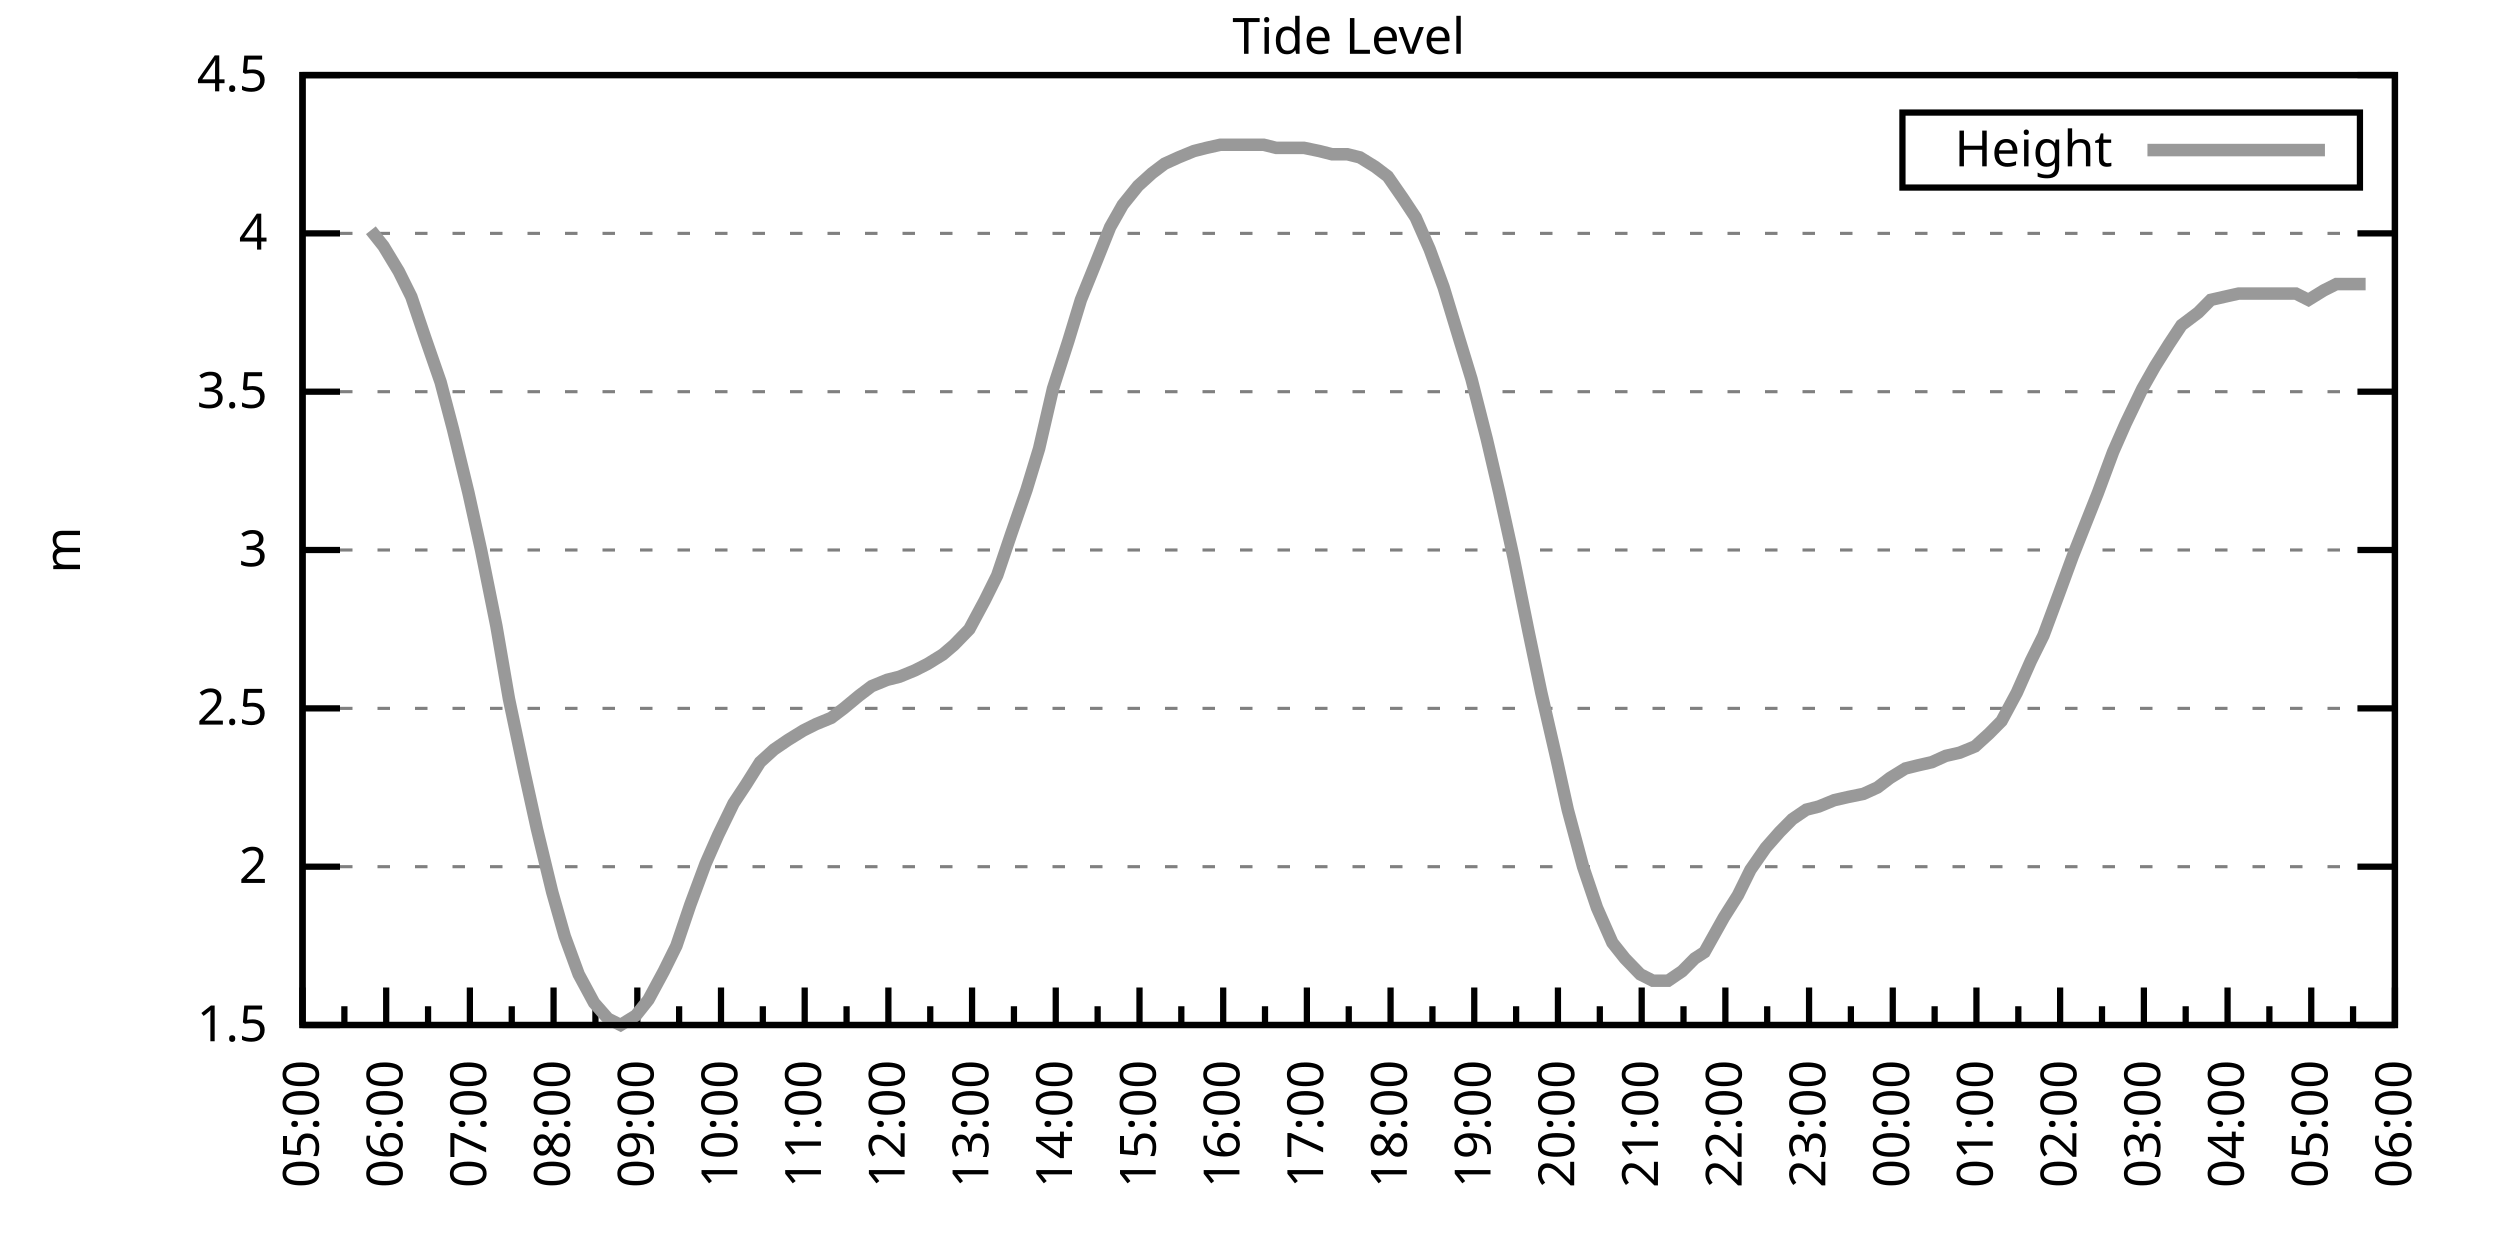
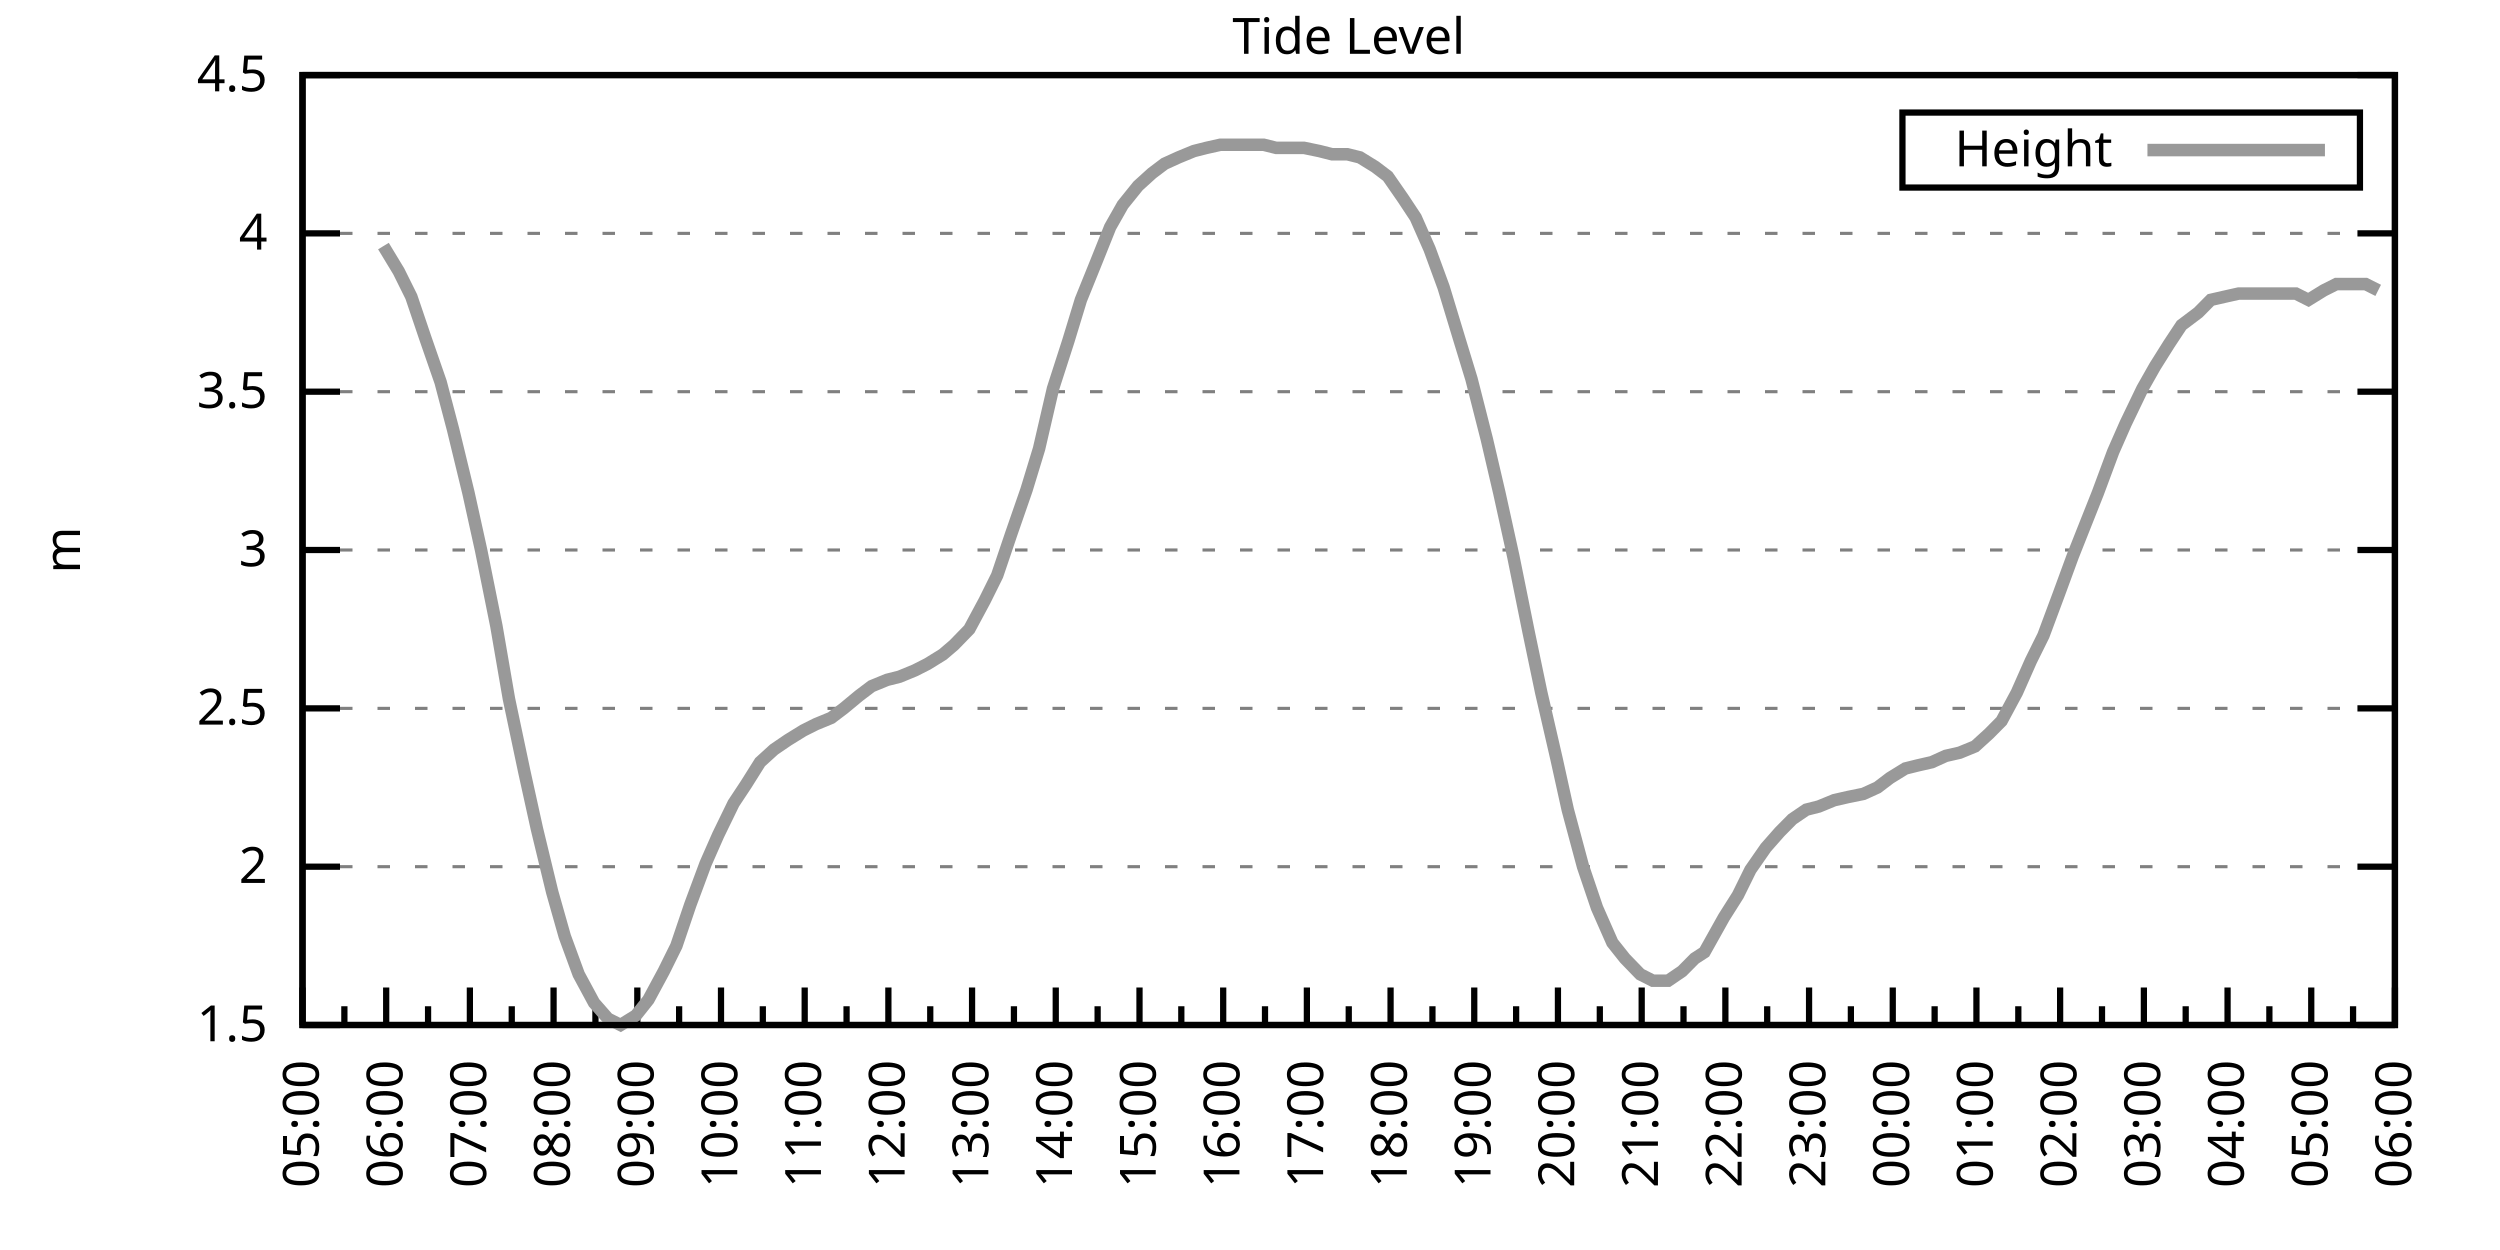
<svg xmlns="http://www.w3.org/2000/svg" xmlns:xlink="http://www.w3.org/1999/xlink" width="400" height="200" viewBox="0 0 400 200">
  <g id="gnuplot_canvas">
    <rect x="0" y="0" width="400" height="200" fill="none" />
    <defs>
      <circle id="gpDot" r="0.5" stroke-width="0.5" stroke="currentColor" />
      <path id="gpPt0" stroke-width="0.333" stroke="currentColor" d="M-1,0 h2 M0,-1 v2" />
      <path id="gpPt1" stroke-width="0.333" stroke="currentColor" d="M-1,-1 L1,1 M1,-1 L-1,1" />
      <path id="gpPt2" stroke-width="0.333" stroke="currentColor" d="M-1,0 L1,0 M0,-1 L0,1 M-1,-1 L1,1 M-1,1 L1,-1" />
      <rect id="gpPt3" stroke-width="0.333" stroke="currentColor" x="-1" y="-1" width="2" height="2" />
      <rect id="gpPt4" stroke-width="0.333" stroke="currentColor" fill="currentColor" x="-1" y="-1" width="2" height="2" />
      <circle id="gpPt5" stroke-width="0.333" stroke="currentColor" cx="0" cy="0" r="1" />
      <use xlink:href="#gpPt5" id="gpPt6" fill="currentColor" stroke="none" />
      <path id="gpPt7" stroke-width="0.333" stroke="currentColor" d="M0,-1.33 L-1.33,0.67 L1.33,0.67 z" />
      <use xlink:href="#gpPt7" id="gpPt8" fill="currentColor" stroke="none" />
      <use xlink:href="#gpPt7" id="gpPt9" stroke="currentColor" transform="rotate(180)" />
      <use xlink:href="#gpPt9" id="gpPt10" fill="currentColor" stroke="none" />
      <use xlink:href="#gpPt3" id="gpPt11" stroke="currentColor" transform="rotate(45)" />
      <use xlink:href="#gpPt11" id="gpPt12" fill="currentColor" stroke="none" />
      <path id="gpPt13" stroke-width="0.333" stroke="currentColor" d="M0,1.330 L1.265,0.411 L0.782,-1.067 L-0.782,-1.076 L-1.265,0.411 z" />
      <use xlink:href="#gpPt13" id="gpPt14" fill="currentColor" stroke="none" />
      <filter id="textbox" filterUnits="objectBoundingBox" x="0" y="0" height="1" width="1">
        <feFlood flood-color="white" flood-opacity="1" result="bgnd" />
        <feComposite in="SourceGraphic" in2="bgnd" operator="atop" />
      </filter>
      <filter id="greybox" filterUnits="objectBoundingBox" x="0" y="0" height="1" width="1">
        <feFlood flood-color="lightgrey" flood-opacity="1" result="grey" />
        <feComposite in="SourceGraphic" in2="grey" operator="atop" />
      </filter>
    </defs>
    <g fill="none" color="white" stroke="currentColor" stroke-width="1.00" stroke-linecap="butt" stroke-linejoin="miter">
</g>
    <g fill="none" color="black" stroke="currentColor" stroke-width="1.00" stroke-linecap="butt" stroke-linejoin="miter">
      <g stroke="none" shape-rendering="crispEdges">
        <polygon fill="rgb(255, 255, 255)" points="48.40,164.00 383.18,164.00 383.18,12.02 48.40,12.02 " />
      </g>
    </g>
    <g fill="none" color="black" stroke="currentColor" stroke-width="1.00" stroke-linecap="butt" stroke-linejoin="miter">
</g>
    <g fill="none" color="black" stroke="black" stroke-width="0.50" stroke-linecap="butt" stroke-linejoin="miter">
</g>
    <g fill="none" color="gray" stroke="currentColor" stroke-width="0.50" stroke-linecap="butt" stroke-linejoin="miter">
      <path stroke="gray" stroke-dasharray="2,4" class="gridline" d="M48.40,164.00 L383.19,164.00  " />
    </g>
    <g fill="none" color="gray" stroke="gray" stroke-width="1.00" stroke-linecap="butt" stroke-linejoin="miter">
</g>
    <g fill="none" color="black" stroke="currentColor" stroke-width="1.00" stroke-linecap="butt" stroke-linejoin="miter">
      <path stroke="black" d="M48.40,164.00 L54.40,164.00 M383.19,164.00 L377.19,164.00  " />
      <g transform="translate(42.80,166.60)" stroke="none" fill="black" font-family="Sans" font-size="8.00" text-anchor="end">
        <text>
          <tspan font-family="Sans"> 1.5</tspan>
        </text>
      </g>
    </g>
    <g fill="none" color="black" stroke="currentColor" stroke-width="1.00" stroke-linecap="butt" stroke-linejoin="miter">
</g>
    <g fill="none" color="black" stroke="black" stroke-width="0.50" stroke-linecap="butt" stroke-linejoin="miter">
</g>
    <g fill="none" color="gray" stroke="currentColor" stroke-width="0.50" stroke-linecap="butt" stroke-linejoin="miter">
      <path stroke="gray" stroke-dasharray="2,4" class="gridline" d="M48.40,138.67 L383.19,138.67  " />
    </g>
    <g fill="none" color="gray" stroke="gray" stroke-width="1.00" stroke-linecap="butt" stroke-linejoin="miter">
</g>
    <g fill="none" color="black" stroke="currentColor" stroke-width="1.00" stroke-linecap="butt" stroke-linejoin="miter">
      <path stroke="black" d="M48.40,138.67 L54.40,138.67 M383.19,138.67 L377.19,138.67  " />
      <g transform="translate(42.80,141.27)" stroke="none" fill="black" font-family="Sans" font-size="8.00" text-anchor="end">
        <text>
          <tspan font-family="Sans"> 2</tspan>
        </text>
      </g>
    </g>
    <g fill="none" color="black" stroke="currentColor" stroke-width="1.00" stroke-linecap="butt" stroke-linejoin="miter">
</g>
    <g fill="none" color="black" stroke="black" stroke-width="0.50" stroke-linecap="butt" stroke-linejoin="miter">
</g>
    <g fill="none" color="gray" stroke="currentColor" stroke-width="0.50" stroke-linecap="butt" stroke-linejoin="miter">
      <path stroke="gray" stroke-dasharray="2,4" class="gridline" d="M48.40,113.34 L383.19,113.34  " />
    </g>
    <g fill="none" color="gray" stroke="gray" stroke-width="1.00" stroke-linecap="butt" stroke-linejoin="miter">
</g>
    <g fill="none" color="black" stroke="currentColor" stroke-width="1.00" stroke-linecap="butt" stroke-linejoin="miter">
      <path stroke="black" d="M48.40,113.34 L54.40,113.34 M383.19,113.34 L377.19,113.34  " />
      <g transform="translate(42.80,115.94)" stroke="none" fill="black" font-family="Sans" font-size="8.00" text-anchor="end">
        <text>
          <tspan font-family="Sans"> 2.5</tspan>
        </text>
      </g>
    </g>
    <g fill="none" color="black" stroke="currentColor" stroke-width="1.00" stroke-linecap="butt" stroke-linejoin="miter">
</g>
    <g fill="none" color="black" stroke="black" stroke-width="0.50" stroke-linecap="butt" stroke-linejoin="miter">
</g>
    <g fill="none" color="gray" stroke="currentColor" stroke-width="0.50" stroke-linecap="butt" stroke-linejoin="miter">
      <path stroke="gray" stroke-dasharray="2,4" class="gridline" d="M48.40,88.00 L383.19,88.00  " />
    </g>
    <g fill="none" color="gray" stroke="gray" stroke-width="1.00" stroke-linecap="butt" stroke-linejoin="miter">
</g>
    <g fill="none" color="black" stroke="currentColor" stroke-width="1.00" stroke-linecap="butt" stroke-linejoin="miter">
      <path stroke="black" d="M48.40,88.00 L54.40,88.00 M383.19,88.00 L377.19,88.00  " />
      <g transform="translate(42.80,90.60)" stroke="none" fill="black" font-family="Sans" font-size="8.00" text-anchor="end">
        <text>
          <tspan font-family="Sans"> 3</tspan>
        </text>
      </g>
    </g>
    <g fill="none" color="black" stroke="currentColor" stroke-width="1.00" stroke-linecap="butt" stroke-linejoin="miter">
</g>
    <g fill="none" color="black" stroke="black" stroke-width="0.50" stroke-linecap="butt" stroke-linejoin="miter">
</g>
    <g fill="none" color="gray" stroke="currentColor" stroke-width="0.50" stroke-linecap="butt" stroke-linejoin="miter">
      <path stroke="gray" stroke-dasharray="2,4" class="gridline" d="M48.40,62.67 L383.19,62.67  " />
    </g>
    <g fill="none" color="gray" stroke="gray" stroke-width="1.00" stroke-linecap="butt" stroke-linejoin="miter">
</g>
    <g fill="none" color="black" stroke="currentColor" stroke-width="1.00" stroke-linecap="butt" stroke-linejoin="miter">
      <path stroke="black" d="M48.40,62.67 L54.40,62.67 M383.19,62.67 L377.19,62.67  " />
      <g transform="translate(42.80,65.27)" stroke="none" fill="black" font-family="Sans" font-size="8.00" text-anchor="end">
        <text>
          <tspan font-family="Sans"> 3.5</tspan>
        </text>
      </g>
    </g>
    <g fill="none" color="black" stroke="currentColor" stroke-width="1.00" stroke-linecap="butt" stroke-linejoin="miter">
</g>
    <g fill="none" color="black" stroke="black" stroke-width="0.50" stroke-linecap="butt" stroke-linejoin="miter">
</g>
    <g fill="none" color="gray" stroke="currentColor" stroke-width="0.50" stroke-linecap="butt" stroke-linejoin="miter">
      <path stroke="gray" stroke-dasharray="2,4" class="gridline" d="M48.40,37.34 L383.19,37.34  " />
    </g>
    <g fill="none" color="gray" stroke="gray" stroke-width="1.00" stroke-linecap="butt" stroke-linejoin="miter">
</g>
    <g fill="none" color="black" stroke="currentColor" stroke-width="1.00" stroke-linecap="butt" stroke-linejoin="miter">
      <path stroke="black" d="M48.40,37.34 L54.40,37.34 M383.19,37.34 L377.19,37.34  " />
      <g transform="translate(42.80,39.94)" stroke="none" fill="black" font-family="Sans" font-size="8.00" text-anchor="end">
        <text>
          <tspan font-family="Sans"> 4</tspan>
        </text>
      </g>
    </g>
    <g fill="none" color="black" stroke="currentColor" stroke-width="1.00" stroke-linecap="butt" stroke-linejoin="miter">
</g>
    <g fill="none" color="black" stroke="black" stroke-width="0.50" stroke-linecap="butt" stroke-linejoin="miter">
</g>
    <g fill="none" color="gray" stroke="currentColor" stroke-width="0.50" stroke-linecap="butt" stroke-linejoin="miter">
      <path stroke="gray" stroke-dasharray="2,4" class="gridline" d="M48.40,12.01 L383.19,12.01  " />
    </g>
    <g fill="none" color="gray" stroke="gray" stroke-width="1.00" stroke-linecap="butt" stroke-linejoin="miter">
</g>
    <g fill="none" color="black" stroke="currentColor" stroke-width="1.00" stroke-linecap="butt" stroke-linejoin="miter">
      <path stroke="black" d="M48.40,12.01 L54.40,12.01 M383.19,12.01 L377.19,12.01  " />
      <g transform="translate(42.80,14.61)" stroke="none" fill="black" font-family="Sans" font-size="8.00" text-anchor="end">
        <text>
          <tspan font-family="Sans"> 4.5</tspan>
        </text>
      </g>
    </g>
    <g fill="none" color="black" stroke="currentColor" stroke-width="1.00" stroke-linecap="butt" stroke-linejoin="miter">
      <path stroke="black" d="M48.40,164.00 L48.40,158.00  " />
      <g transform="translate(51.00,169.60) rotate(270)" stroke="none" fill="black" font-family="Sans" font-size="8.00" text-anchor="end">
        <text>
          <tspan font-family="Sans">05:00</tspan>
        </text>
      </g>
    </g>
    <g fill="none" color="black" stroke="currentColor" stroke-width="1.00" stroke-linecap="butt" stroke-linejoin="miter">
      <path stroke="black" d="M55.10,164.00 L55.10,161.00 M61.79,164.00 L61.79,158.00  " />
      <g transform="translate(64.39,169.60) rotate(270)" stroke="none" fill="black" font-family="Sans" font-size="8.00" text-anchor="end">
        <text>
          <tspan font-family="Sans">06:00</tspan>
        </text>
      </g>
    </g>
    <g fill="none" color="black" stroke="currentColor" stroke-width="1.00" stroke-linecap="butt" stroke-linejoin="miter">
      <path stroke="black" d="M68.49,164.00 L68.49,161.00 M75.18,164.00 L75.18,158.00  " />
      <g transform="translate(77.78,169.60) rotate(270)" stroke="none" fill="black" font-family="Sans" font-size="8.00" text-anchor="end">
        <text>
          <tspan font-family="Sans">07:00</tspan>
        </text>
      </g>
    </g>
    <g fill="none" color="black" stroke="currentColor" stroke-width="1.00" stroke-linecap="butt" stroke-linejoin="miter">
      <path stroke="black" d="M81.88,164.00 L81.88,161.00 M88.57,164.00 L88.57,158.00  " />
      <g transform="translate(91.17,169.60) rotate(270)" stroke="none" fill="black" font-family="Sans" font-size="8.00" text-anchor="end">
        <text>
          <tspan font-family="Sans">08:00</tspan>
        </text>
      </g>
    </g>
    <g fill="none" color="black" stroke="currentColor" stroke-width="1.00" stroke-linecap="butt" stroke-linejoin="miter">
      <path stroke="black" d="M95.27,164.00 L95.27,161.00 M101.97,164.00 L101.97,158.00  " />
      <g transform="translate(104.57,169.60) rotate(270)" stroke="none" fill="black" font-family="Sans" font-size="8.00" text-anchor="end">
        <text>
          <tspan font-family="Sans">09:00</tspan>
        </text>
      </g>
    </g>
    <g fill="none" color="black" stroke="currentColor" stroke-width="1.00" stroke-linecap="butt" stroke-linejoin="miter">
      <path stroke="black" d="M108.66,164.00 L108.66,161.00 M115.36,164.00 L115.36,158.00  " />
      <g transform="translate(117.96,169.60) rotate(270)" stroke="none" fill="black" font-family="Sans" font-size="8.00" text-anchor="end">
        <text>
          <tspan font-family="Sans">10:00</tspan>
        </text>
      </g>
    </g>
    <g fill="none" color="black" stroke="currentColor" stroke-width="1.00" stroke-linecap="butt" stroke-linejoin="miter">
      <path stroke="black" d="M122.05,164.00 L122.05,161.00 M128.75,164.00 L128.75,158.00  " />
      <g transform="translate(131.35,169.60) rotate(270)" stroke="none" fill="black" font-family="Sans" font-size="8.00" text-anchor="end">
        <text>
          <tspan font-family="Sans">11:00</tspan>
        </text>
      </g>
    </g>
    <g fill="none" color="black" stroke="currentColor" stroke-width="1.00" stroke-linecap="butt" stroke-linejoin="miter">
      <path stroke="black" d="M135.45,164.00 L135.45,161.00 M142.14,164.00 L142.14,158.00  " />
      <g transform="translate(144.74,169.60) rotate(270)" stroke="none" fill="black" font-family="Sans" font-size="8.00" text-anchor="end">
        <text>
          <tspan font-family="Sans">12:00</tspan>
        </text>
      </g>
    </g>
    <g fill="none" color="black" stroke="currentColor" stroke-width="1.00" stroke-linecap="butt" stroke-linejoin="miter">
      <path stroke="black" d="M148.84,164.00 L148.84,161.00 M155.53,164.00 L155.53,158.00  " />
      <g transform="translate(158.13,169.60) rotate(270)" stroke="none" fill="black" font-family="Sans" font-size="8.00" text-anchor="end">
        <text>
          <tspan font-family="Sans">13:00</tspan>
        </text>
      </g>
    </g>
    <g fill="none" color="black" stroke="currentColor" stroke-width="1.00" stroke-linecap="butt" stroke-linejoin="miter">
      <path stroke="black" d="M162.23,164.00 L162.23,161.00 M168.92,164.00 L168.92,158.00  " />
      <g transform="translate(171.52,169.60) rotate(270)" stroke="none" fill="black" font-family="Sans" font-size="8.00" text-anchor="end">
        <text>
          <tspan font-family="Sans">14:00</tspan>
        </text>
      </g>
    </g>
    <g fill="none" color="black" stroke="currentColor" stroke-width="1.00" stroke-linecap="butt" stroke-linejoin="miter">
      <path stroke="black" d="M175.62,164.00 L175.62,161.00 M182.32,164.00 L182.32,158.00  " />
      <g transform="translate(184.92,169.60) rotate(270)" stroke="none" fill="black" font-family="Sans" font-size="8.00" text-anchor="end">
        <text>
          <tspan font-family="Sans">15:00</tspan>
        </text>
      </g>
    </g>
    <g fill="none" color="black" stroke="currentColor" stroke-width="1.00" stroke-linecap="butt" stroke-linejoin="miter">
      <path stroke="black" d="M189.01,164.00 L189.01,161.00 M195.71,164.00 L195.71,158.00  " />
      <g transform="translate(198.31,169.60) rotate(270)" stroke="none" fill="black" font-family="Sans" font-size="8.00" text-anchor="end">
        <text>
          <tspan font-family="Sans">16:00</tspan>
        </text>
      </g>
    </g>
    <g fill="none" color="black" stroke="currentColor" stroke-width="1.00" stroke-linecap="butt" stroke-linejoin="miter">
      <path stroke="black" d="M202.40,164.00 L202.40,161.00 M209.10,164.00 L209.10,158.00  " />
      <g transform="translate(211.70,169.60) rotate(270)" stroke="none" fill="black" font-family="Sans" font-size="8.00" text-anchor="end">
        <text>
          <tspan font-family="Sans">17:00</tspan>
        </text>
      </g>
    </g>
    <g fill="none" color="black" stroke="currentColor" stroke-width="1.00" stroke-linecap="butt" stroke-linejoin="miter">
      <path stroke="black" d="M215.80,164.00 L215.80,161.00 M222.49,164.00 L222.49,158.00  " />
      <g transform="translate(225.09,169.60) rotate(270)" stroke="none" fill="black" font-family="Sans" font-size="8.00" text-anchor="end">
        <text>
          <tspan font-family="Sans">18:00</tspan>
        </text>
      </g>
    </g>
    <g fill="none" color="black" stroke="currentColor" stroke-width="1.00" stroke-linecap="butt" stroke-linejoin="miter">
      <path stroke="black" d="M229.19,164.00 L229.19,161.00 M235.88,164.00 L235.88,158.00  " />
      <g transform="translate(238.48,169.60) rotate(270)" stroke="none" fill="black" font-family="Sans" font-size="8.00" text-anchor="end">
        <text>
          <tspan font-family="Sans">19:00</tspan>
        </text>
      </g>
    </g>
    <g fill="none" color="black" stroke="currentColor" stroke-width="1.00" stroke-linecap="butt" stroke-linejoin="miter">
      <path stroke="black" d="M242.58,164.00 L242.58,161.00 M249.27,164.00 L249.27,158.00  " />
      <g transform="translate(251.87,169.60) rotate(270)" stroke="none" fill="black" font-family="Sans" font-size="8.00" text-anchor="end">
        <text>
          <tspan font-family="Sans">20:00</tspan>
        </text>
      </g>
    </g>
    <g fill="none" color="black" stroke="currentColor" stroke-width="1.00" stroke-linecap="butt" stroke-linejoin="miter">
      <path stroke="black" d="M255.97,164.00 L255.97,161.00 M262.67,164.00 L262.67,158.00  " />
      <g transform="translate(265.27,169.60) rotate(270)" stroke="none" fill="black" font-family="Sans" font-size="8.00" text-anchor="end">
        <text>
          <tspan font-family="Sans">21:00</tspan>
        </text>
      </g>
    </g>
    <g fill="none" color="black" stroke="currentColor" stroke-width="1.00" stroke-linecap="butt" stroke-linejoin="miter">
      <path stroke="black" d="M269.36,164.00 L269.36,161.00 M276.06,164.00 L276.06,158.00  " />
      <g transform="translate(278.66,169.60) rotate(270)" stroke="none" fill="black" font-family="Sans" font-size="8.00" text-anchor="end">
        <text>
          <tspan font-family="Sans">22:00</tspan>
        </text>
      </g>
    </g>
    <g fill="none" color="black" stroke="currentColor" stroke-width="1.00" stroke-linecap="butt" stroke-linejoin="miter">
      <path stroke="black" d="M282.75,164.00 L282.75,161.00 M289.45,164.00 L289.45,158.00  " />
      <g transform="translate(292.05,169.60) rotate(270)" stroke="none" fill="black" font-family="Sans" font-size="8.00" text-anchor="end">
        <text>
          <tspan font-family="Sans">23:00</tspan>
        </text>
      </g>
    </g>
    <g fill="none" color="black" stroke="currentColor" stroke-width="1.00" stroke-linecap="butt" stroke-linejoin="miter">
      <path stroke="black" d="M296.14,164.00 L296.14,161.00 M302.84,164.00 L302.84,158.00  " />
      <g transform="translate(305.44,169.60) rotate(270)" stroke="none" fill="black" font-family="Sans" font-size="8.00" text-anchor="end">
        <text>
          <tspan font-family="Sans">00:00</tspan>
        </text>
      </g>
    </g>
    <g fill="none" color="black" stroke="currentColor" stroke-width="1.00" stroke-linecap="butt" stroke-linejoin="miter">
      <path stroke="black" d="M309.54,164.00 L309.54,161.00 M316.23,164.00 L316.23,158.00  " />
      <g transform="translate(318.83,169.60) rotate(270)" stroke="none" fill="black" font-family="Sans" font-size="8.00" text-anchor="end">
        <text>
          <tspan font-family="Sans">01:00</tspan>
        </text>
      </g>
    </g>
    <g fill="none" color="black" stroke="currentColor" stroke-width="1.00" stroke-linecap="butt" stroke-linejoin="miter">
      <path stroke="black" d="M322.93,164.00 L322.93,161.00 M329.62,164.00 L329.62,158.00  " />
      <g transform="translate(332.22,169.60) rotate(270)" stroke="none" fill="black" font-family="Sans" font-size="8.00" text-anchor="end">
        <text>
          <tspan font-family="Sans">02:00</tspan>
        </text>
      </g>
    </g>
    <g fill="none" color="black" stroke="currentColor" stroke-width="1.00" stroke-linecap="butt" stroke-linejoin="miter">
      <path stroke="black" d="M336.32,164.00 L336.32,161.00 M343.02,164.00 L343.02,158.00  " />
      <g transform="translate(345.62,169.60) rotate(270)" stroke="none" fill="black" font-family="Sans" font-size="8.00" text-anchor="end">
        <text>
          <tspan font-family="Sans">03:00</tspan>
        </text>
      </g>
    </g>
    <g fill="none" color="black" stroke="currentColor" stroke-width="1.00" stroke-linecap="butt" stroke-linejoin="miter">
      <path stroke="black" d="M349.71,164.00 L349.71,161.00 M356.41,164.00 L356.41,158.00  " />
      <g transform="translate(359.01,169.60) rotate(270)" stroke="none" fill="black" font-family="Sans" font-size="8.00" text-anchor="end">
        <text>
          <tspan font-family="Sans">04:00</tspan>
        </text>
      </g>
    </g>
    <g fill="none" color="black" stroke="currentColor" stroke-width="1.00" stroke-linecap="butt" stroke-linejoin="miter">
      <path stroke="black" d="M363.10,164.00 L363.10,161.00 M369.80,164.00 L369.80,158.00  " />
      <g transform="translate(372.40,169.60) rotate(270)" stroke="none" fill="black" font-family="Sans" font-size="8.00" text-anchor="end">
        <text>
          <tspan font-family="Sans">05:00</tspan>
        </text>
      </g>
    </g>
    <g fill="none" color="black" stroke="currentColor" stroke-width="1.00" stroke-linecap="butt" stroke-linejoin="miter">
      <path stroke="black" d="M376.49,164.00 L376.49,161.00 M383.19,164.00 L383.19,158.00  " />
      <g transform="translate(385.79,169.60) rotate(270)" stroke="none" fill="black" font-family="Sans" font-size="8.00" text-anchor="end">
        <text>
          <tspan font-family="Sans">06:00</tspan>
        </text>
      </g>
    </g>
    <g fill="none" color="black" stroke="currentColor" stroke-width="1.00" stroke-linecap="butt" stroke-linejoin="miter">
</g>
    <g fill="none" color="black" stroke="currentColor" stroke-width="1.00" stroke-linecap="butt" stroke-linejoin="miter">
      <path stroke="black" d="M48.40,12.01 L48.40,164.00 L383.19,164.00 L383.19,12.01 L48.40,12.01 Z  " />
    </g>
    <g fill="none" color="black" stroke="currentColor" stroke-width="1.00" stroke-linecap="butt" stroke-linejoin="miter">
      <g transform="translate(12.80,88.01) rotate(270)" stroke="none" fill="black" font-family="Sans" font-size="8.00" text-anchor="middle">
        <text>
          <tspan font-family="Sans">m</tspan>
        </text>
      </g>
    </g>
    <g fill="none" color="black" stroke="currentColor" stroke-width="1.00" stroke-linecap="butt" stroke-linejoin="miter">
</g>
    <g fill="none" color="black" stroke="currentColor" stroke-width="1.00" stroke-linecap="butt" stroke-linejoin="miter">
      <path stroke="black" d="M304.39,30.01 L304.39,18.01 L377.59,18.01 L377.59,30.01 L304.39,30.01 Z  " />
    </g>
    <g id="Tide_level_plot_1">
      <g fill="none" color="white" stroke="black" stroke-width="2.00" stroke-linecap="butt" stroke-linejoin="miter">
</g>
      <g fill="none" color="black" stroke="currentColor" stroke-width="2.00" stroke-linecap="butt" stroke-linejoin="miter">
        <g transform="translate(337.99,26.61)" stroke="none" fill="black" font-family="Sans" font-size="8.00" text-anchor="end">
          <text>
            <tspan font-family="Sans">Height</tspan>
          </text>
        </g>
      </g>
      <g fill="none" color="black" stroke="currentColor" stroke-width="2.00" stroke-linecap="butt" stroke-linejoin="miter">
-         <path stroke="rgb(153, 153, 153)" d="M343.59,24.01 L371.99,24.01 M59.34,36.84 L61.35,39.37 L63.80,43.42 L65.81,47.47 L68.04,54.06 L70.50,61.15   L72.50,68.75 L74.96,78.89 L76.97,88.00 L79.42,100.16 L81.43,111.82 L83.89,123.47 L85.90,132.59 L88.35,142.72   L90.36,149.81 L92.59,155.89 L95.05,160.45 L97.28,162.99 L99.29,164.00 L101.74,162.48 L103.75,159.95 L106.21,155.39   L108.22,151.33 L110.45,144.75 L112.90,138.16 L114.91,133.60 L117.37,128.54 L119.38,125.50 L121.61,121.95 L123.84,119.92   L126.07,118.40 L128.53,116.88 L130.54,115.87 L132.99,114.86 L135.00,113.34 L137.45,111.31 L139.46,109.79 L141.92,108.78   L143.93,108.27 L146.38,107.26 L148.39,106.24 L150.85,104.72 L152.63,103.20 L155.09,100.67 L157.54,96.11 L159.55,92.06   L161.78,85.47 L164.24,78.38 L166.25,71.79 L168.48,62.17 L170.93,54.57 L172.94,47.98 L175.40,41.90 L177.63,36.33   L179.64,32.78 L182.09,29.74 L184.32,27.72 L186.33,26.20 L188.57,25.18 L191.02,24.17 L193.03,23.66 L195.26,23.16   L197.49,23.16 L199.73,23.16 L202.18,23.16 L204.19,23.66 L206.64,23.66 L208.65,23.66 L211.11,24.17 L213.12,24.68   L215.57,24.68 L217.58,25.18 L220.04,26.70 L222.04,28.22 L224.50,31.77 L226.51,34.81 L228.74,39.87 L230.97,45.95   L233.43,54.06 L235.44,60.65 L237.89,70.27 L239.90,78.89 L242.13,89.02 L244.59,101.18 L246.60,110.80 L249.05,121.44   L250.84,129.55 L253.29,138.67 L255.52,145.25 L257.98,150.83 L259.99,153.36 L262.44,155.89 L264.45,156.91 L266.91,156.91   L269.14,155.39 L271.15,153.36 L272.71,152.35 L275.83,146.77 L278.07,143.23 L280.07,139.17 L282.53,135.63 L284.76,133.10   L286.77,131.07 L289.00,129.55 L291.01,129.04 L293.47,128.03 L295.70,127.52 L298.15,127.02 L300.39,126.00 L302.39,124.48   L304.85,122.96 L306.86,122.46 L309.09,121.95 L311.32,120.94 L313.55,120.43 L316.01,119.42 L318.24,117.39 L320.25,115.36   L322.70,110.80 L324.94,105.74 L326.95,101.68 L329.40,95.10 L331.63,89.02 L333.64,83.95 L335.65,78.89 L338.10,72.30   L340.11,67.74 L342.79,62.17 L344.80,58.62 L347.03,55.07 L349.04,52.03 L351.72,50.01 L353.73,47.98 L355.96,47.47   L358.19,46.97 L360.42,46.97 L362.66,46.97 L365.11,46.97 L367.34,46.97 L369.35,47.98 L371.81,46.46 L373.82,45.45   L376.05,45.45 L378.50,45.45  " />
+         <path stroke="rgb(153, 153, 153)" d="M343.59,24.01 L371.99,24.01 M61.35,39.37 L63.80,43.42 L65.81,47.47 L68.04,54.06 L70.50,61.15 L72.50,68.75   L74.96,78.89 L76.97,88.00 L79.42,100.16 L81.43,111.82 L83.89,123.47 L85.90,132.59 L88.35,142.72 L90.36,149.81   L92.59,155.89 L95.05,160.45 L97.28,162.99 L99.29,164.00 L101.74,162.48 L103.75,159.95 L106.21,155.39 L108.22,151.33   L110.45,144.75 L112.90,138.16 L114.91,133.60 L117.37,128.54 L119.38,125.50 L121.61,121.95 L123.84,119.92 L126.07,118.40   L128.53,116.88 L130.54,115.87 L132.99,114.86 L135.00,113.34 L137.45,111.31 L139.46,109.79 L141.92,108.78 L143.93,108.27   L146.38,107.26 L148.39,106.24 L150.85,104.72 L152.63,103.20 L155.09,100.67 L157.54,96.11 L159.55,92.06 L161.78,85.47   L164.24,78.38 L166.25,71.79 L168.48,62.17 L170.93,54.57 L172.94,47.98 L175.40,41.90 L177.63,36.33 L179.64,32.78   L182.09,29.74 L184.32,27.72 L186.33,26.20 L188.57,25.18 L191.02,24.17 L193.03,23.66 L195.26,23.16 L197.49,23.16   L199.73,23.16 L202.18,23.16 L204.19,23.66 L206.64,23.66 L208.65,23.66 L211.11,24.17 L213.12,24.68 L215.57,24.68   L217.58,25.18 L220.04,26.70 L222.04,28.22 L224.50,31.77 L226.51,34.81 L228.74,39.87 L230.97,45.95 L233.43,54.06   L235.44,60.65 L237.89,70.27 L239.90,78.89 L242.13,89.02 L244.59,101.18 L246.60,110.80 L249.05,121.44 L250.84,129.55   L253.29,138.67 L255.52,145.25 L257.98,150.83 L259.99,153.36 L262.44,155.89 L264.45,156.91 L266.91,156.91 L269.14,155.39   L271.15,153.36 L272.71,152.35 L275.83,146.77 L278.07,143.23 L280.07,139.17 L282.53,135.63 L284.76,133.10 L286.77,131.07   L289.00,129.55 L291.01,129.04 L293.47,128.03 L295.70,127.52 L298.15,127.02 L300.39,126.00 L302.39,124.48 L304.85,122.96   L306.86,122.46 L309.09,121.95 L311.32,120.94 L313.55,120.43 L316.01,119.42 L318.24,117.39 L320.25,115.36 L322.70,110.80   L324.94,105.74 L326.95,101.68 L329.40,95.10 L331.63,89.02 L333.64,83.95 L335.65,78.89 L338.10,72.30 L340.11,67.74   L342.79,62.17 L344.80,58.62 L347.03,55.07 L349.04,52.03 L351.72,50.01 L353.73,47.98 L355.96,47.47 L358.19,46.97   L360.42,46.97 L362.66,46.97 L365.11,46.97 L367.34,46.97 L369.35,47.98 L371.81,46.46 L373.82,45.45 L376.05,45.45   L378.50,45.45 L380.51,46.46  " />
      </g>
    </g>
    <g fill="none" color="black" stroke="currentColor" stroke-width="2.00" stroke-linecap="butt" stroke-linejoin="miter">
</g>
    <g fill="none" color="black" stroke="black" stroke-width="1.00" stroke-linecap="butt" stroke-linejoin="miter">
</g>
    <g fill="none" color="black" stroke="currentColor" stroke-width="1.00" stroke-linecap="butt" stroke-linejoin="miter">
      <path stroke="black" d="M48.40,12.01 L48.40,164.00 L383.19,164.00 L383.19,12.01 L48.40,12.01 Z  " />
    </g>
    <g fill="none" color="black" stroke="currentColor" stroke-width="1.00" stroke-linecap="butt" stroke-linejoin="miter">
      <g transform="translate(215.79,8.61)" stroke="none" fill="black" font-family="Sans" font-size="8.00" text-anchor="middle">
        <text>
          <tspan font-family="Sans">Tide Level</tspan>
        </text>
      </g>
    </g>
    <g fill="none" color="black" stroke="currentColor" stroke-width="1.00" stroke-linecap="butt" stroke-linejoin="miter">
</g>
  </g>
</svg>
